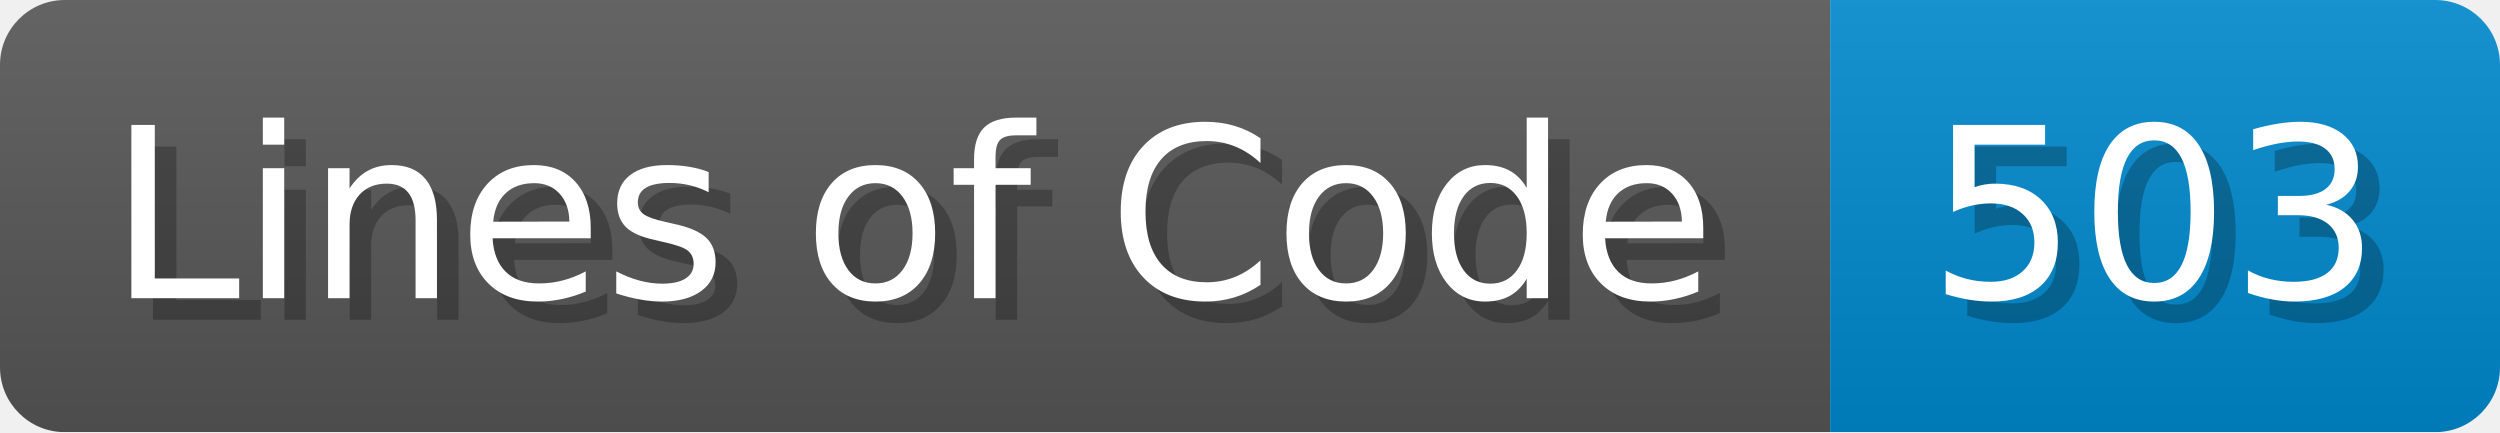
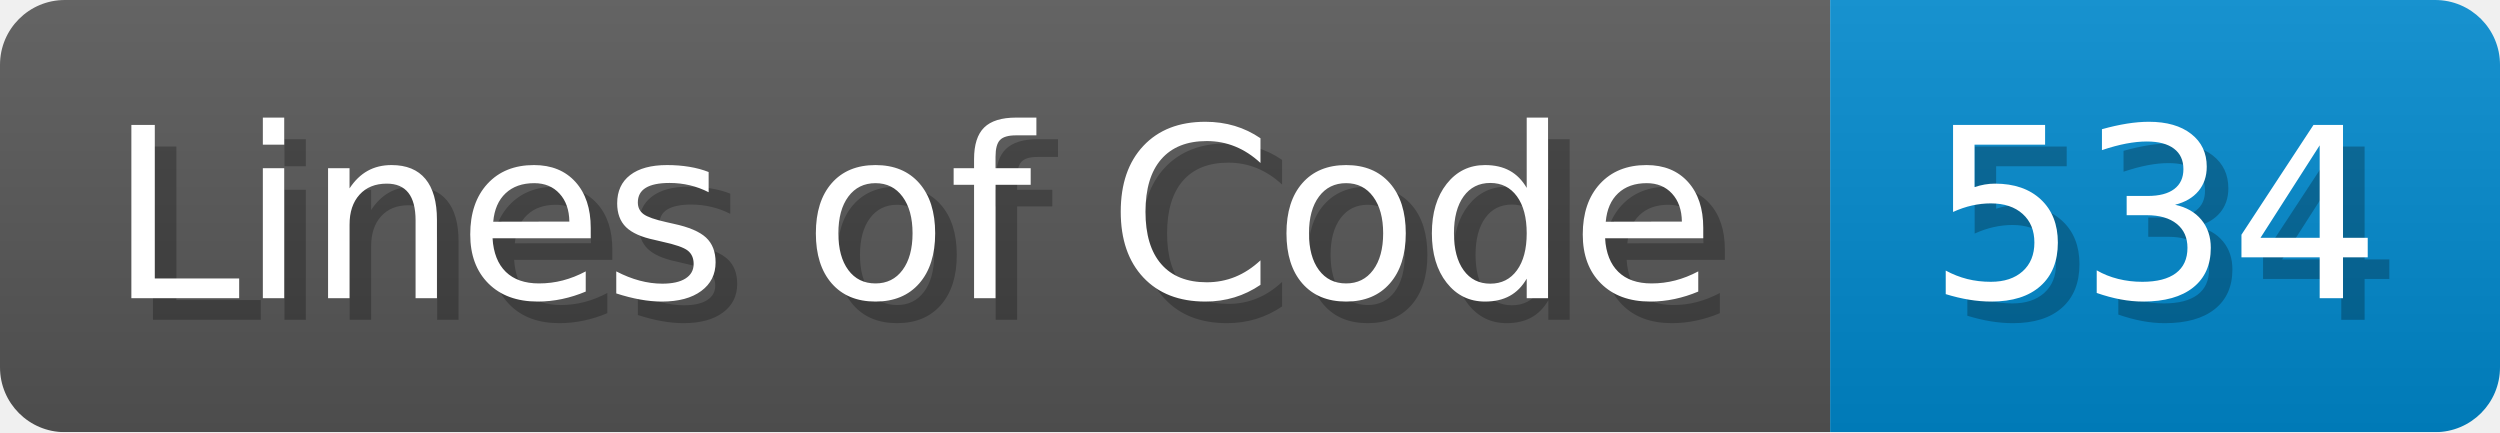
<svg xmlns="http://www.w3.org/2000/svg" width="115.7" height="20" viewBox="0 0 1157 200">
  <linearGradient id="a" x2="0" y2="100%">
    <stop offset="0" stop-opacity=".1" stop-color="#EEE" />
    <stop offset="1" stop-opacity=".1" />
  </linearGradient>
  <mask id="m">
    <rect width="1157" height="200" rx="30" fill="#FFF" />
  </mask>
  <g mask="url(#m)">
    <rect width="847" height="200" fill="#555" />
    <rect width="310" height="200" fill="#08C" x="847" />
    <rect width="1157" height="200" fill="url(#a)" />
  </g>
  <g fill="#fff" text-anchor="start" font-family="Verdana,DejaVu Sans,sans-serif" font-size="110">
    <text x="60" y="148" textLength="747" fill="#000" opacity="0.25">Lines of Code</text>
    <text x="50" y="138" textLength="747">Lines of Code</text>
-     <text x="902" y="148" textLength="210" fill="#000" opacity="0.25">503</text>
-     <text x="892" y="138" textLength="210">503</text>
+     <text x="902" y="148" textLength="210" fill="#000" opacity="0.25">534</text>
+     <text x="892" y="138" textLength="210">534</text>
  </g>
</svg>
